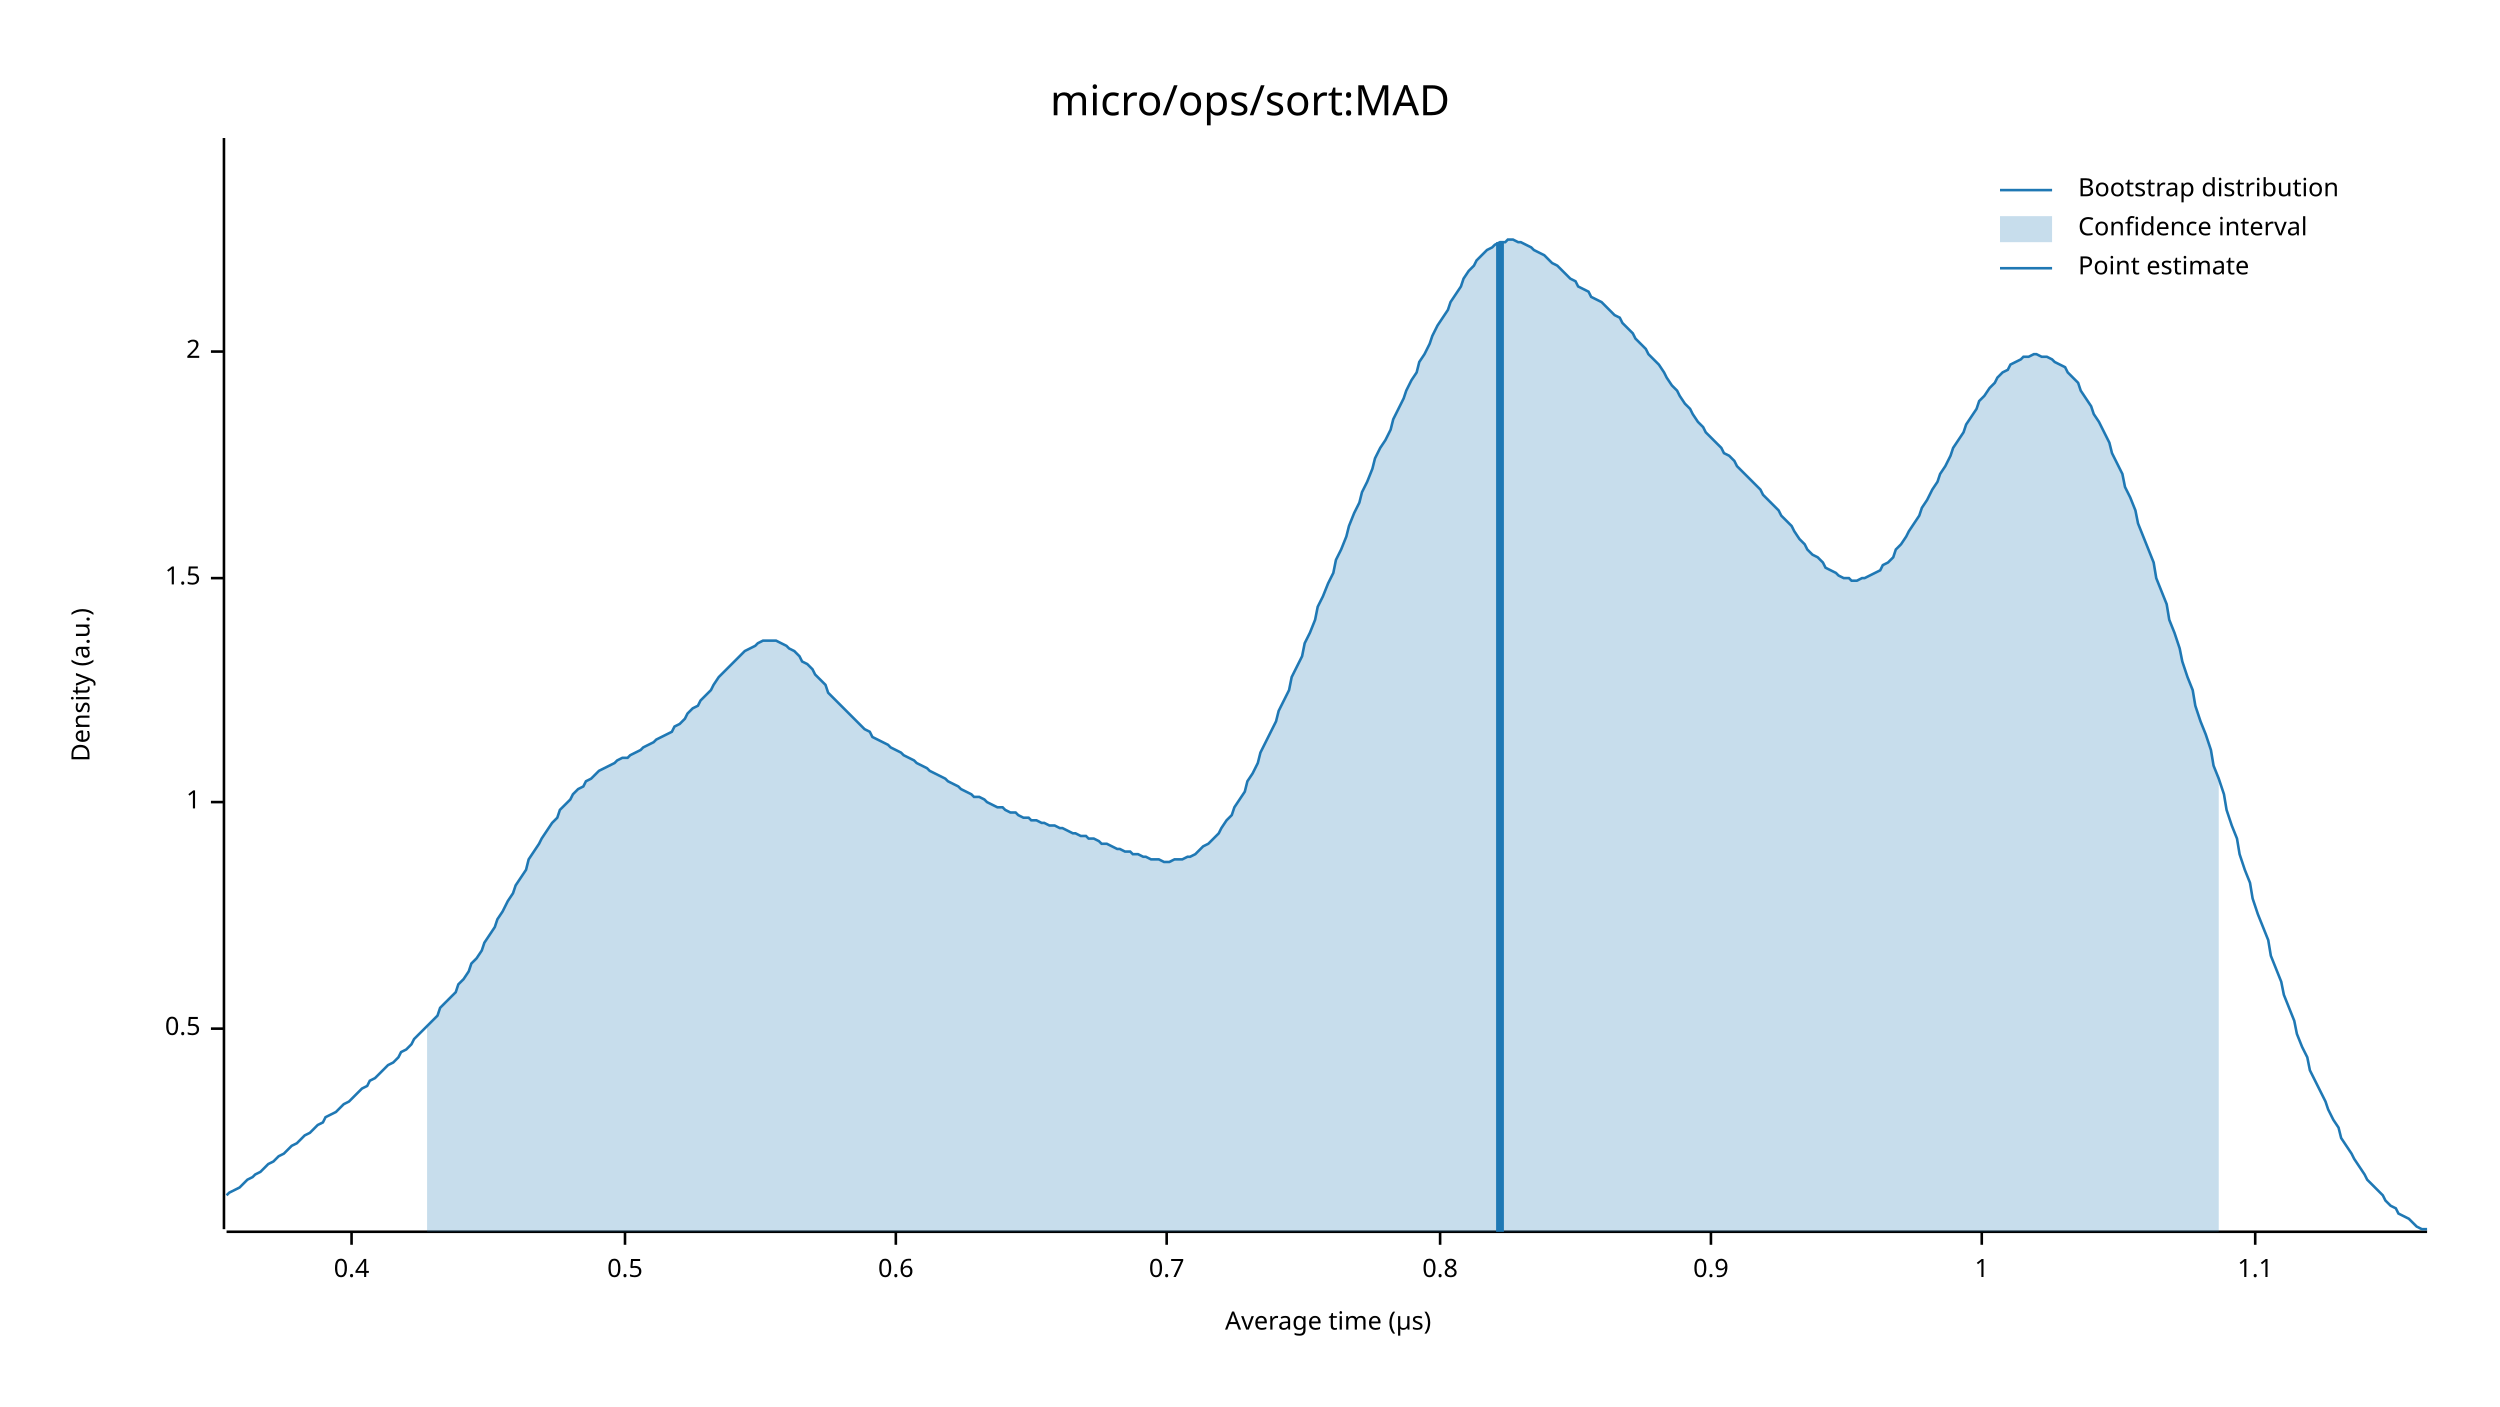
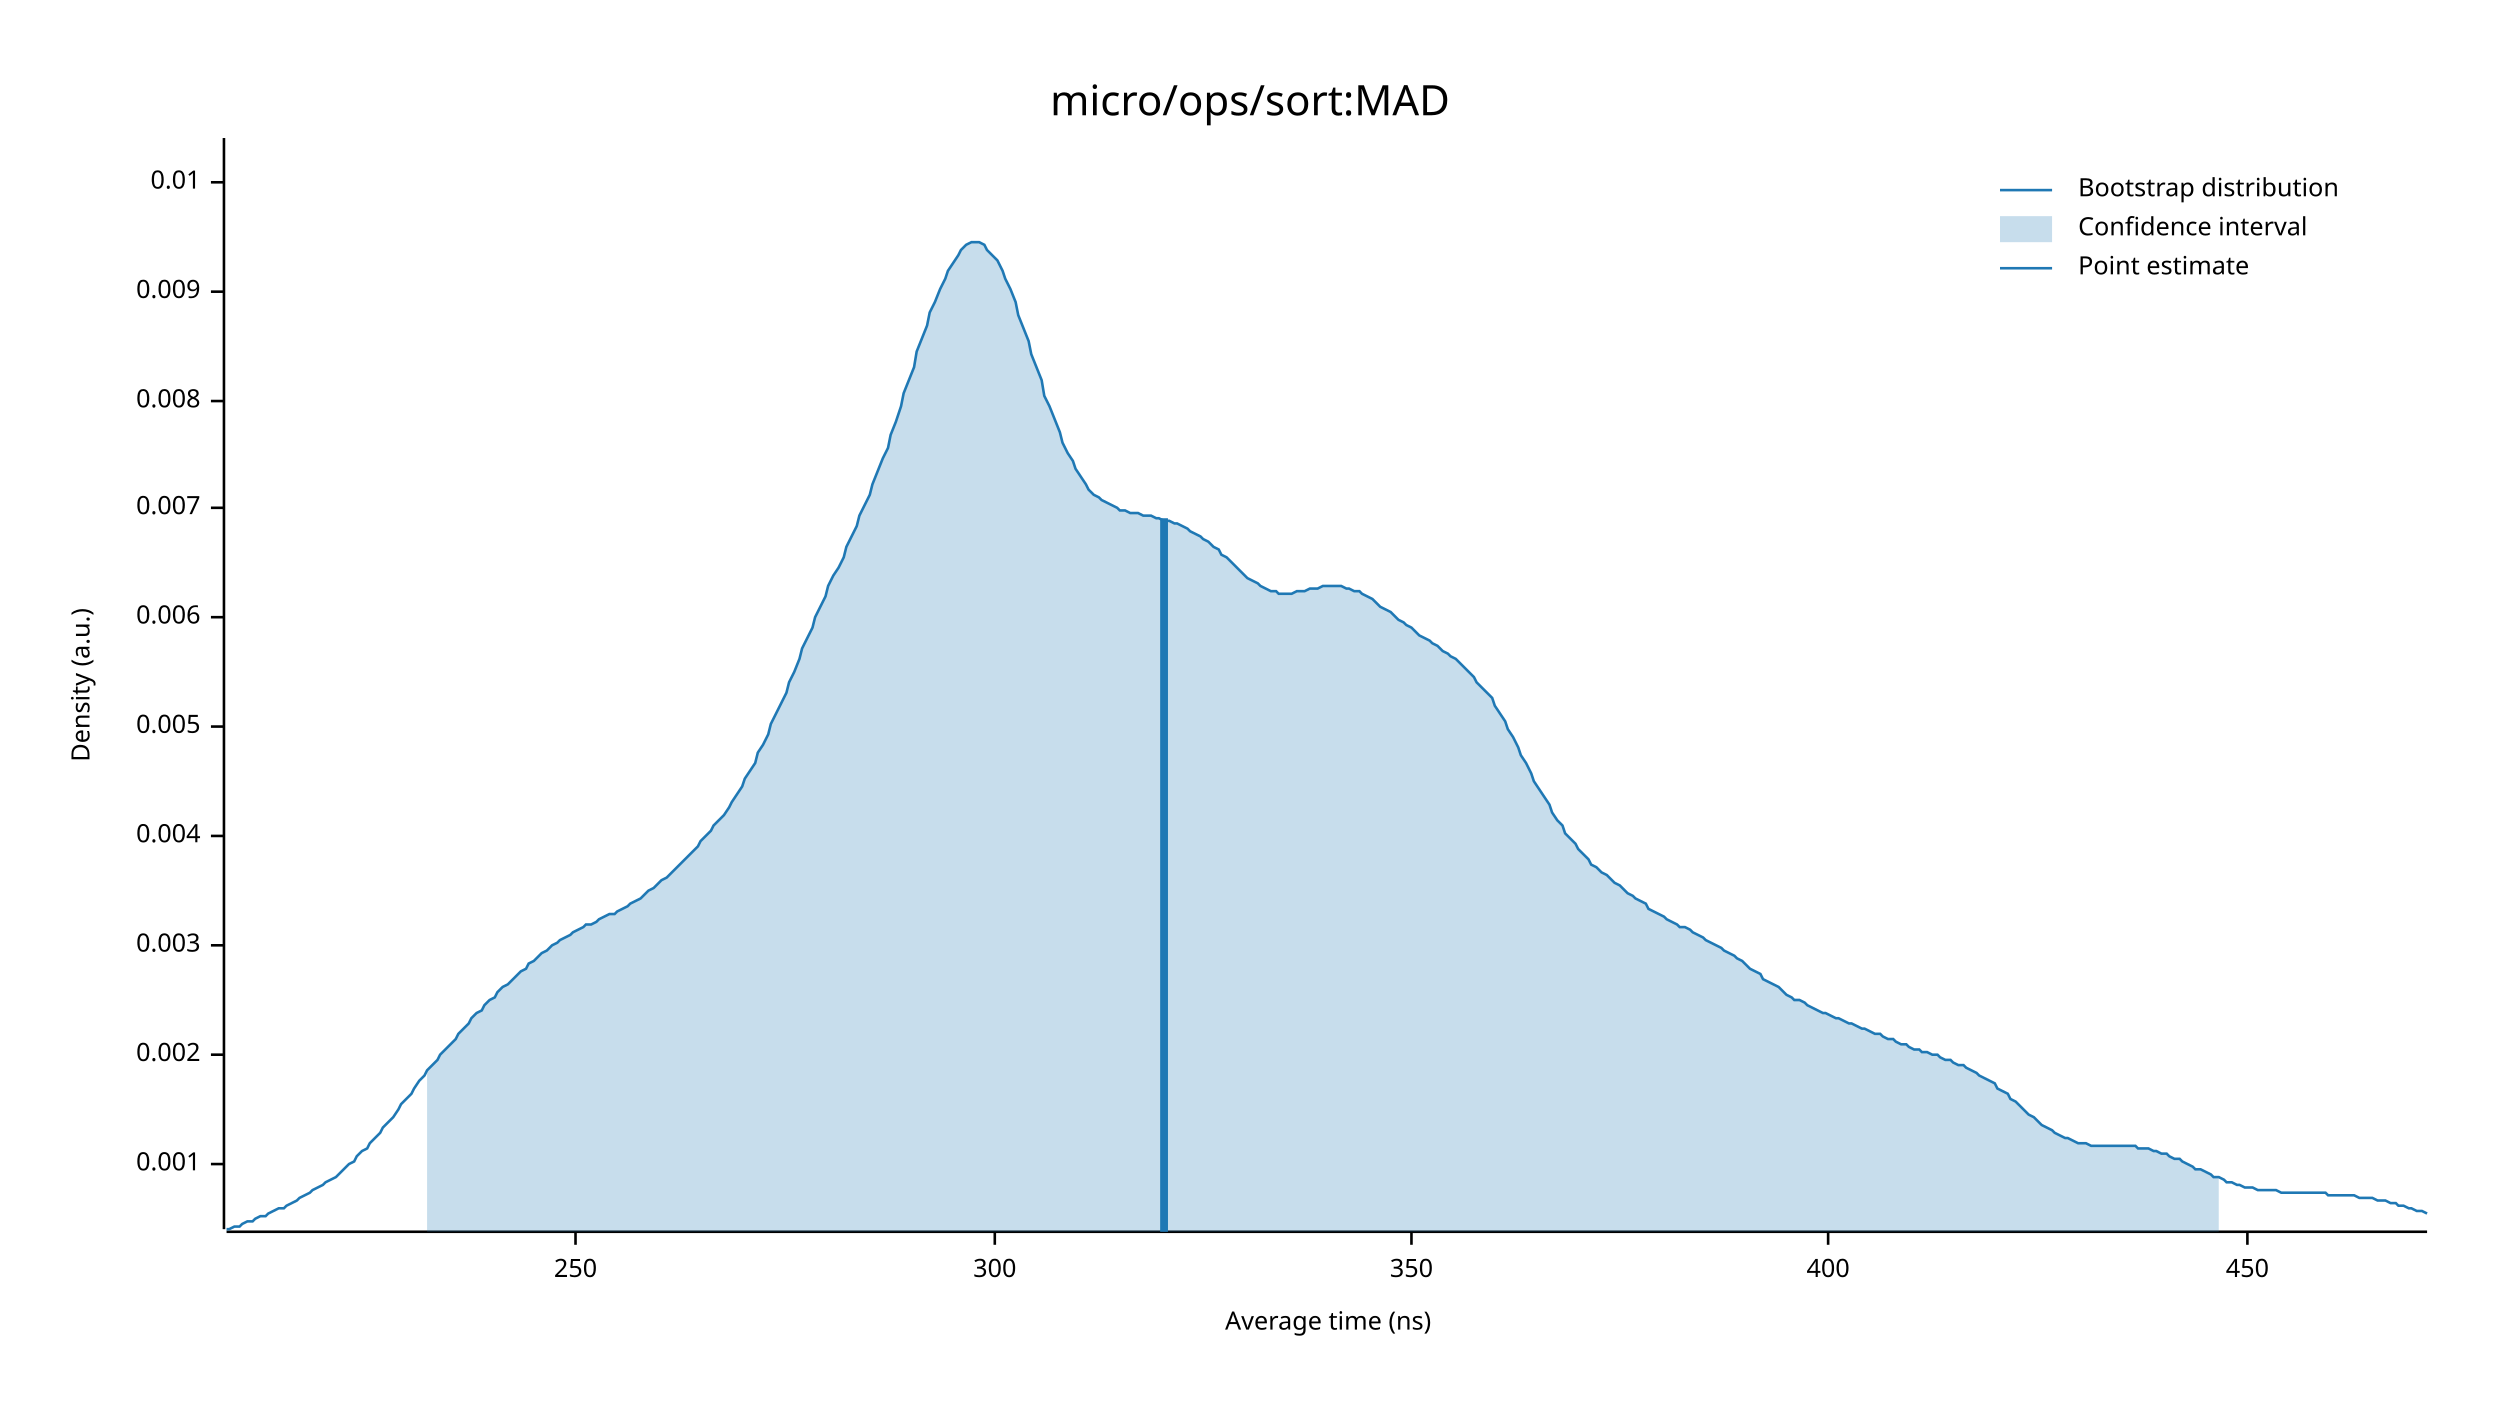
<svg xmlns="http://www.w3.org/2000/svg" width="960" height="540" viewBox="0 0 960 540">
  <text x="480" y="32" dy="0.76em" text-anchor="middle" font-family="sans-serif" font-size="16.129" opacity="1" fill="#000000">
micro/ops/sort:MAD
</text>
  <text x="27" y="263" dy="0.76em" text-anchor="middle" font-family="sans-serif" font-size="9.677" opacity="1" fill="#000000" transform="rotate(270, 27, 263)">
Density (a.u.)
</text>
  <text x="510" y="513" dy="-0.5ex" text-anchor="middle" font-family="sans-serif" font-size="9.677" opacity="1" fill="#000000">
- Average time (µs)
+ Average time (ns)
</text>
  <polyline fill="none" opacity="1" stroke="#000000" stroke-width="1" points="86,53 86,472 " />
-   <text x="77" y="395" dy="0.5ex" text-anchor="end" font-family="sans-serif" font-size="9.677" opacity="1" fill="#000000">
- 0.5
+   <text x="77" y="447" dy="0.5ex" text-anchor="end" font-family="sans-serif" font-size="9.677" opacity="1" fill="#000000">
+ 0.001
</text>
-   <polyline fill="none" opacity="1" stroke="#000000" stroke-width="1" points="81,395 86,395 " />
-   <text x="77" y="308" dy="0.5ex" text-anchor="end" font-family="sans-serif" font-size="9.677" opacity="1" fill="#000000">
- 1
+   <polyline fill="none" opacity="1" stroke="#000000" stroke-width="1" points="81,447 86,447 " />
+   <text x="77" y="405" dy="0.5ex" text-anchor="end" font-family="sans-serif" font-size="9.677" opacity="1" fill="#000000">
+ 0.002
</text>
-   <polyline fill="none" opacity="1" stroke="#000000" stroke-width="1" points="81,308 86,308 " />
-   <text x="77" y="222" dy="0.5ex" text-anchor="end" font-family="sans-serif" font-size="9.677" opacity="1" fill="#000000">
- 1.5
+   <polyline fill="none" opacity="1" stroke="#000000" stroke-width="1" points="81,405 86,405 " />
+   <text x="77" y="363" dy="0.5ex" text-anchor="end" font-family="sans-serif" font-size="9.677" opacity="1" fill="#000000">
+ 0.003
</text>
-   <polyline fill="none" opacity="1" stroke="#000000" stroke-width="1" points="81,222 86,222 " />
-   <text x="77" y="135" dy="0.5ex" text-anchor="end" font-family="sans-serif" font-size="9.677" opacity="1" fill="#000000">
- 2
+   <polyline fill="none" opacity="1" stroke="#000000" stroke-width="1" points="81,363 86,363 " />
+   <text x="77" y="321" dy="0.5ex" text-anchor="end" font-family="sans-serif" font-size="9.677" opacity="1" fill="#000000">
+ 0.004
</text>
-   <polyline fill="none" opacity="1" stroke="#000000" stroke-width="1" points="81,135 86,135 " />
+   <polyline fill="none" opacity="1" stroke="#000000" stroke-width="1" points="81,321 86,321 " />
+   <text x="77" y="279" dy="0.5ex" text-anchor="end" font-family="sans-serif" font-size="9.677" opacity="1" fill="#000000">
+ 0.005
+ </text>
+   <polyline fill="none" opacity="1" stroke="#000000" stroke-width="1" points="81,279 86,279 " />
+   <text x="77" y="237" dy="0.5ex" text-anchor="end" font-family="sans-serif" font-size="9.677" opacity="1" fill="#000000">
+ 0.006
+ </text>
+   <polyline fill="none" opacity="1" stroke="#000000" stroke-width="1" points="81,237 86,237 " />
+   <text x="77" y="195" dy="0.5ex" text-anchor="end" font-family="sans-serif" font-size="9.677" opacity="1" fill="#000000">
+ 0.007
+ </text>
+   <polyline fill="none" opacity="1" stroke="#000000" stroke-width="1" points="81,195 86,195 " />
+   <text x="77" y="154" dy="0.5ex" text-anchor="end" font-family="sans-serif" font-size="9.677" opacity="1" fill="#000000">
+ 0.008
+ </text>
+   <polyline fill="none" opacity="1" stroke="#000000" stroke-width="1" points="81,154 86,154 " />
+   <text x="77" y="112" dy="0.5ex" text-anchor="end" font-family="sans-serif" font-size="9.677" opacity="1" fill="#000000">
+ 0.009
+ </text>
+   <polyline fill="none" opacity="1" stroke="#000000" stroke-width="1" points="81,112 86,112 " />
+   <text x="77" y="70" dy="0.5ex" text-anchor="end" font-family="sans-serif" font-size="9.677" opacity="1" fill="#000000">
+ 0.01
+ </text>
+   <polyline fill="none" opacity="1" stroke="#000000" stroke-width="1" points="81,70 86,70 " />
  <polyline fill="none" opacity="1" stroke="#000000" stroke-width="1" points="87,473 932,473 " />
-   <text x="135" y="483" dy="0.76em" text-anchor="middle" font-family="sans-serif" font-size="9.677" opacity="1" fill="#000000">
- 0.4
+   <text x="221" y="483" dy="0.76em" text-anchor="middle" font-family="sans-serif" font-size="9.677" opacity="1" fill="#000000">
+ 250
</text>
-   <polyline fill="none" opacity="1" stroke="#000000" stroke-width="1" points="135,473 135,478 " />
-   <text x="240" y="483" dy="0.76em" text-anchor="middle" font-family="sans-serif" font-size="9.677" opacity="1" fill="#000000">
- 0.5
+   <polyline fill="none" opacity="1" stroke="#000000" stroke-width="1" points="221,473 221,478 " />
+   <text x="382" y="483" dy="0.76em" text-anchor="middle" font-family="sans-serif" font-size="9.677" opacity="1" fill="#000000">
+ 300
</text>
-   <polyline fill="none" opacity="1" stroke="#000000" stroke-width="1" points="240,473 240,478 " />
-   <text x="344" y="483" dy="0.76em" text-anchor="middle" font-family="sans-serif" font-size="9.677" opacity="1" fill="#000000">
- 0.6
+   <polyline fill="none" opacity="1" stroke="#000000" stroke-width="1" points="382,473 382,478 " />
+   <text x="542" y="483" dy="0.76em" text-anchor="middle" font-family="sans-serif" font-size="9.677" opacity="1" fill="#000000">
+ 350
</text>
-   <polyline fill="none" opacity="1" stroke="#000000" stroke-width="1" points="344,473 344,478 " />
-   <text x="448" y="483" dy="0.76em" text-anchor="middle" font-family="sans-serif" font-size="9.677" opacity="1" fill="#000000">
- 0.7
+   <polyline fill="none" opacity="1" stroke="#000000" stroke-width="1" points="542,473 542,478 " />
+   <text x="702" y="483" dy="0.76em" text-anchor="middle" font-family="sans-serif" font-size="9.677" opacity="1" fill="#000000">
+ 400
</text>
-   <polyline fill="none" opacity="1" stroke="#000000" stroke-width="1" points="448,473 448,478 " />
-   <text x="553" y="483" dy="0.76em" text-anchor="middle" font-family="sans-serif" font-size="9.677" opacity="1" fill="#000000">
- 0.8
+   <polyline fill="none" opacity="1" stroke="#000000" stroke-width="1" points="702,473 702,478 " />
+   <text x="863" y="483" dy="0.76em" text-anchor="middle" font-family="sans-serif" font-size="9.677" opacity="1" fill="#000000">
+ 450
</text>
-   <polyline fill="none" opacity="1" stroke="#000000" stroke-width="1" points="553,473 553,478 " />
-   <text x="657" y="483" dy="0.76em" text-anchor="middle" font-family="sans-serif" font-size="9.677" opacity="1" fill="#000000">
- 0.9
- </text>
-   <polyline fill="none" opacity="1" stroke="#000000" stroke-width="1" points="657,473 657,478 " />
-   <text x="761" y="483" dy="0.76em" text-anchor="middle" font-family="sans-serif" font-size="9.677" opacity="1" fill="#000000">
- 1
- </text>
-   <polyline fill="none" opacity="1" stroke="#000000" stroke-width="1" points="761,473 761,478 " />
-   <text x="866" y="483" dy="0.76em" text-anchor="middle" font-family="sans-serif" font-size="9.677" opacity="1" fill="#000000">
- 1.1
- </text>
-   <polyline fill="none" opacity="1" stroke="#000000" stroke-width="1" points="866,473 866,478 " />
-   <polyline fill="none" opacity="1" stroke="#1F78B4" stroke-width="1" points="87,459 88,458 90,457 92,456 93,455 95,453 97,452 98,451 100,450 102,448 103,447 105,446 107,444 109,443 110,442 112,440 114,439 115,438 117,436 119,435 120,434 122,432 124,431 125,429 127,428 129,427 131,425 132,424 134,423 136,421 137,420 139,418 141,417 142,415 144,414 146,412 147,411 149,409 151,408 153,406 154,404 156,403 158,401 159,399 161,397 163,395 164,394 166,392 168,390 169,387 171,385 173,383 175,381 176,378 178,376 180,373 181,370 183,368 185,365 186,362 188,359 190,356 191,353 193,350 195,346 197,343 198,340 200,337 202,334 203,330 205,327 207,324 208,322 210,319 212,316 214,314 215,311 217,309 219,307 220,305 222,303 224,302 225,300 227,299 229,297 230,296 232,295 234,294 236,293 237,292 239,291 241,291 242,290 244,289 246,288 247,287 249,286 251,285 252,284 254,283 256,282 258,281 259,279 261,278 263,276 264,274 266,272 268,271 269,269 271,267 273,265 274,263 276,260 278,258 280,256 281,255 283,253 285,251 286,250 288,249 290,248 291,247 293,246 295,246 296,246 298,246 300,247 302,248 303,249 305,250 307,252 308,254 310,255 312,257 313,259 315,261 317,263 318,266 320,268 322,270 324,272 325,273 327,275 329,277 330,278 332,280 334,281 335,283 337,284 339,285 341,286 342,287 344,288 346,289 347,290 349,291 351,292 352,293 354,294 356,295 357,296 359,297 361,298 363,299 364,300 366,301 368,302 369,303 371,304 373,305 374,306 376,306 378,307 379,308 381,309 383,310 385,310 386,311 388,312 390,312 391,313 393,314 395,314 396,315 398,315 400,316 401,316 403,317 405,317 407,318 408,318 410,319 412,320 413,320 415,321 417,321 418,322 420,322 422,323 423,324 425,324 427,325 429,326 430,326 432,327 434,327 435,328 437,328 439,329 440,329 442,330 444,330 445,330 447,331 449,331 451,330 452,330 454,330 456,329 457,329 459,328 461,326 462,325 464,324 466,322 468,320 469,318 471,315 473,313 474,310 476,307 478,304 479,300 481,297 483,293 484,289 486,285 488,281 490,277 491,273 493,269 495,265 496,260 498,256 500,252 501,247 503,243 505,238 506,233 508,229 510,224 512,220 513,215 515,211 517,206 518,202 520,197 522,193 523,189 525,185 527,180 528,176 530,172 532,169 534,165 535,161 537,157 539,153 540,150 542,146 544,143 545,139 547,136 549,132 550,129 552,125 554,122 556,119 557,116 559,113 561,110 562,107 564,104 566,102 567,100 569,98 571,96 573,95 574,94 576,93 578,93 579,92 581,92 583,93 584,93 586,94 588,95 589,96 591,97 593,98 595,100 596,101 598,102 600,104 601,105 603,107 605,108 606,110 608,111 610,112 611,114 613,115 615,116 617,118 618,119 620,121 622,122 623,124 625,126 627,128 628,130 630,132 632,134 633,136 635,138 637,140 639,143 640,145 642,148 644,150 645,152 647,155 649,157 650,159 652,162 654,164 655,166 657,168 659,170 661,172 662,174 664,175 666,177 667,179 669,181 671,183 672,184 674,186 676,188 677,190 679,192 681,194 683,196 684,198 686,200 688,202 689,204 691,207 693,209 694,211 696,213 698,214 700,216 701,218 703,219 705,220 706,221 708,222 710,222 711,223 713,223 715,222 716,222 718,221 720,220 722,219 723,217 725,216 727,214 728,211 730,209 732,206 733,204 735,201 737,198 738,195 740,192 742,188 744,185 745,182 747,179 749,175 750,172 752,169 754,166 755,163 757,160 759,157 760,154 762,152 764,149 766,147 767,145 769,143 771,142 772,140 774,139 776,138 777,137 779,137 781,136 782,136 784,137 786,137 788,138 789,139 791,140 793,141 794,143 796,145 798,147 799,150 801,153 803,156 804,159 806,162 808,166 810,170 811,174 813,178 815,182 816,187 818,191 820,196 821,201 823,206 825,211 827,216 828,222 830,227 832,232 833,238 835,243 837,249 838,254 840,260 842,265 843,271 845,277 847,282 849,288 850,294 852,299 854,305 855,311 857,317 859,322 860,328 862,334 864,339 865,345 867,351 869,356 871,361 872,367 874,372 876,377 877,382 879,387 881,392 882,397 884,402 886,406 887,411 889,415 891,419 893,423 894,426 896,430 898,433 899,437 901,440 903,443 904,445 906,448 908,451 909,453 911,455 913,457 915,459 916,461 918,463 920,464 921,466 923,467 925,468 926,469 928,471 930,472 932,472 " />
-   <polygon opacity="0.25" fill="#1F78B4" points="164,394 166,392 168,390 169,387 171,385 173,383 175,381 176,378 178,376 180,373 181,370 183,368 185,365 186,362 188,359 190,356 191,353 193,350 195,346 197,343 198,340 200,337 202,334 203,330 205,327 207,324 208,322 210,319 212,316 214,314 215,311 217,309 219,307 220,305 222,303 224,302 225,300 227,299 229,297 230,296 232,295 234,294 236,293 237,292 239,291 241,291 242,290 244,289 246,288 247,287 249,286 251,285 252,284 254,283 256,282 258,281 259,279 261,278 263,276 264,274 266,272 268,271 269,269 271,267 273,265 274,263 276,260 278,258 280,256 281,255 283,253 285,251 286,250 288,249 290,248 291,247 293,246 295,246 296,246 298,246 300,247 302,248 303,249 305,250 307,252 308,254 310,255 312,257 313,259 315,261 317,263 318,266 320,268 322,270 324,272 325,273 327,275 329,277 330,278 332,280 334,281 335,283 337,284 339,285 341,286 342,287 344,288 346,289 347,290 349,291 351,292 352,293 354,294 356,295 357,296 359,297 361,298 363,299 364,300 366,301 368,302 369,303 371,304 373,305 374,306 376,306 378,307 379,308 381,309 383,310 385,310 386,311 388,312 390,312 391,313 393,314 395,314 396,315 398,315 400,316 401,316 403,317 405,317 407,318 408,318 410,319 412,320 413,320 415,321 417,321 418,322 420,322 422,323 423,324 425,324 427,325 429,326 430,326 432,327 434,327 435,328 437,328 439,329 440,329 442,330 444,330 445,330 447,331 449,331 451,330 452,330 454,330 456,329 457,329 459,328 461,326 462,325 464,324 466,322 468,320 469,318 471,315 473,313 474,310 476,307 478,304 479,300 481,297 483,293 484,289 486,285 488,281 490,277 491,273 493,269 495,265 496,260 498,256 500,252 501,247 503,243 505,238 506,233 508,229 510,224 512,220 513,215 515,211 517,206 518,202 520,197 522,193 523,189 525,185 527,180 528,176 530,172 532,169 534,165 535,161 537,157 539,153 540,150 542,146 544,143 545,139 547,136 549,132 550,129 552,125 554,122 556,119 557,116 559,113 561,110 562,107 564,104 566,102 567,100 569,98 571,96 573,95 574,94 576,93 578,93 579,92 581,92 583,93 584,93 586,94 588,95 589,96 591,97 593,98 595,100 596,101 598,102 600,104 601,105 603,107 605,108 606,110 608,111 610,112 611,114 613,115 615,116 617,118 618,119 620,121 622,122 623,124 625,126 627,128 628,130 630,132 632,134 633,136 635,138 637,140 639,143 640,145 642,148 644,150 645,152 647,155 649,157 650,159 652,162 654,164 655,166 657,168 659,170 661,172 662,174 664,175 666,177 667,179 669,181 671,183 672,184 674,186 676,188 677,190 679,192 681,194 683,196 684,198 686,200 688,202 689,204 691,207 693,209 694,211 696,213 698,214 700,216 701,218 703,219 705,220 706,221 708,222 710,222 711,223 713,223 715,222 716,222 718,221 720,220 722,219 723,217 725,216 727,214 728,211 730,209 732,206 733,204 735,201 737,198 738,195 740,192 742,188 744,185 745,182 747,179 749,175 750,172 752,169 754,166 755,163 757,160 759,157 760,154 762,152 764,149 766,147 767,145 769,143 771,142 772,140 774,139 776,138 777,137 779,137 781,136 782,136 784,137 786,137 788,138 789,139 791,140 793,141 794,143 796,145 798,147 799,150 801,153 803,156 804,159 806,162 808,166 810,170 811,174 813,178 815,182 816,187 818,191 820,196 821,201 823,206 825,211 827,216 828,222 830,227 832,232 833,238 835,243 837,249 838,254 840,260 842,265 843,271 845,277 847,282 849,288 850,294 852,299 852,473 164,473 " />
-   <polyline fill="none" opacity="1" stroke="#1F78B4" stroke-width="3" points="576,473 576,93 " />
+   <polyline fill="none" opacity="1" stroke="#000000" stroke-width="1" points="863,473 863,478 " />
+   <polyline fill="none" opacity="1" stroke="#1F78B4" stroke-width="1" points="87,472 88,472 90,471 92,471 93,470 95,469 97,469 98,468 100,467 102,467 103,466 105,465 107,464 109,464 110,463 112,462 114,461 115,460 117,459 119,458 120,457 122,456 124,455 125,454 127,453 129,452 131,450 132,449 134,447 136,446 137,444 139,442 141,441 142,439 144,437 146,435 147,433 149,431 151,429 153,426 154,424 156,422 158,420 159,418 161,415 163,413 164,411 166,409 168,407 169,405 171,403 173,401 175,399 176,397 178,395 180,393 181,391 183,389 185,388 186,386 188,384 190,383 191,381 193,379 195,378 197,376 198,375 200,373 202,372 203,370 205,369 207,367 208,366 210,365 212,363 214,362 215,361 217,360 219,359 220,358 222,357 224,356 225,355 227,355 229,354 230,353 232,352 234,351 236,351 237,350 239,349 241,348 242,347 244,346 246,345 247,344 249,342 251,341 252,340 254,338 256,337 258,335 259,334 261,332 263,330 264,329 266,327 268,325 269,323 271,321 273,319 274,317 276,315 278,313 280,310 281,308 283,305 285,302 286,299 288,296 290,293 291,289 293,286 295,282 296,278 298,274 300,270 302,266 303,262 305,258 307,253 308,249 310,245 312,241 313,237 315,233 317,229 318,225 320,221 322,218 324,214 325,210 327,206 329,202 330,198 332,194 334,190 335,186 337,181 339,176 341,172 342,167 344,162 346,156 347,151 349,146 351,141 352,135 354,130 356,125 357,120 359,116 361,111 363,107 364,104 366,101 368,98 369,96 371,94 373,93 374,93 376,93 378,94 379,96 381,98 383,100 385,104 386,107 388,111 390,116 391,121 393,126 395,131 396,136 398,141 400,146 401,152 403,156 405,161 407,166 408,170 410,174 412,177 413,180 415,183 417,186 418,188 420,190 422,191 423,192 425,193 427,194 429,195 430,196 432,196 434,197 435,197 437,197 439,198 440,198 442,198 444,199 445,199 447,200 449,200 451,201 452,201 454,202 456,203 457,204 459,205 461,206 462,207 464,208 466,210 468,211 469,213 471,214 473,216 474,217 476,219 478,221 479,222 481,223 483,224 484,225 486,226 488,227 490,227 491,228 493,228 495,228 496,228 498,227 500,227 501,227 503,226 505,226 506,226 508,225 510,225 512,225 513,225 515,225 517,226 518,226 520,227 522,227 523,228 525,229 527,230 528,231 530,233 532,234 534,235 535,236 537,238 539,239 540,240 542,241 544,243 545,244 547,245 549,246 550,247 552,248 554,250 556,251 557,252 559,253 561,255 562,256 564,258 566,260 567,262 569,264 571,266 573,268 574,271 576,274 578,277 579,280 581,283 583,287 584,290 586,293 588,297 589,300 591,303 593,306 595,309 596,312 598,315 600,317 601,320 603,322 605,324 606,326 608,328 610,330 611,332 613,333 615,335 617,336 618,337 620,339 622,340 623,341 625,343 627,344 628,345 630,346 632,347 633,349 635,350 637,351 639,352 640,353 642,354 644,355 645,356 647,356 649,357 650,358 652,359 654,360 655,361 657,362 659,363 661,364 662,365 664,366 666,367 667,368 669,369 671,371 672,372 674,373 676,374 677,376 679,377 681,378 683,379 684,380 686,382 688,383 689,384 691,384 693,385 694,386 696,387 698,388 700,389 701,389 703,390 705,391 706,391 708,392 710,393 711,393 713,394 715,395 716,395 718,396 720,397 722,397 723,398 725,399 727,399 728,400 730,401 732,401 733,402 735,403 737,403 738,404 740,404 742,405 744,405 745,406 747,407 749,407 750,408 752,409 754,409 755,410 757,411 759,412 760,413 762,414 764,415 766,416 767,418 769,419 771,420 772,422 774,423 776,425 777,426 779,428 781,429 782,430 784,432 786,433 788,434 789,435 791,436 793,437 794,437 796,438 798,439 799,439 801,439 803,440 804,440 806,440 808,440 810,440 811,440 813,440 815,440 816,440 818,440 820,440 821,441 823,441 825,441 827,442 828,442 830,443 832,443 833,444 835,445 837,445 838,446 840,447 842,448 843,449 845,449 847,450 849,451 850,452 852,452 854,453 855,454 857,454 859,455 860,455 862,456 864,456 865,456 867,457 869,457 871,457 872,457 874,457 876,458 877,458 879,458 881,458 882,458 884,458 886,458 887,458 889,458 891,458 893,458 894,459 896,459 898,459 899,459 901,459 903,459 904,459 906,460 908,460 909,460 911,460 913,461 915,461 916,461 918,462 920,462 921,463 923,463 925,464 926,464 928,465 930,465 932,466 " />
+   <polygon opacity="0.25" fill="#1F78B4" points="164,411 166,409 168,407 169,405 171,403 173,401 175,399 176,397 178,395 180,393 181,391 183,389 185,388 186,386 188,384 190,383 191,381 193,379 195,378 197,376 198,375 200,373 202,372 203,370 205,369 207,367 208,366 210,365 212,363 214,362 215,361 217,360 219,359 220,358 222,357 224,356 225,355 227,355 229,354 230,353 232,352 234,351 236,351 237,350 239,349 241,348 242,347 244,346 246,345 247,344 249,342 251,341 252,340 254,338 256,337 258,335 259,334 261,332 263,330 264,329 266,327 268,325 269,323 271,321 273,319 274,317 276,315 278,313 280,310 281,308 283,305 285,302 286,299 288,296 290,293 291,289 293,286 295,282 296,278 298,274 300,270 302,266 303,262 305,258 307,253 308,249 310,245 312,241 313,237 315,233 317,229 318,225 320,221 322,218 324,214 325,210 327,206 329,202 330,198 332,194 334,190 335,186 337,181 339,176 341,172 342,167 344,162 346,156 347,151 349,146 351,141 352,135 354,130 356,125 357,120 359,116 361,111 363,107 364,104 366,101 368,98 369,96 371,94 373,93 374,93 376,93 378,94 379,96 381,98 383,100 385,104 386,107 388,111 390,116 391,121 393,126 395,131 396,136 398,141 400,146 401,152 403,156 405,161 407,166 408,170 410,174 412,177 413,180 415,183 417,186 418,188 420,190 422,191 423,192 425,193 427,194 429,195 430,196 432,196 434,197 435,197 437,197 439,198 440,198 442,198 444,199 445,199 447,200 449,200 451,201 452,201 454,202 456,203 457,204 459,205 461,206 462,207 464,208 466,210 468,211 469,213 471,214 473,216 474,217 476,219 478,221 479,222 481,223 483,224 484,225 486,226 488,227 490,227 491,228 493,228 495,228 496,228 498,227 500,227 501,227 503,226 505,226 506,226 508,225 510,225 512,225 513,225 515,225 517,226 518,226 520,227 522,227 523,228 525,229 527,230 528,231 530,233 532,234 534,235 535,236 537,238 539,239 540,240 542,241 544,243 545,244 547,245 549,246 550,247 552,248 554,250 556,251 557,252 559,253 561,255 562,256 564,258 566,260 567,262 569,264 571,266 573,268 574,271 576,274 578,277 579,280 581,283 583,287 584,290 586,293 588,297 589,300 591,303 593,306 595,309 596,312 598,315 600,317 601,320 603,322 605,324 606,326 608,328 610,330 611,332 613,333 615,335 617,336 618,337 620,339 622,340 623,341 625,343 627,344 628,345 630,346 632,347 633,349 635,350 637,351 639,352 640,353 642,354 644,355 645,356 647,356 649,357 650,358 652,359 654,360 655,361 657,362 659,363 661,364 662,365 664,366 666,367 667,368 669,369 671,371 672,372 674,373 676,374 677,376 679,377 681,378 683,379 684,380 686,382 688,383 689,384 691,384 693,385 694,386 696,387 698,388 700,389 701,389 703,390 705,391 706,391 708,392 710,393 711,393 713,394 715,395 716,395 718,396 720,397 722,397 723,398 725,399 727,399 728,400 730,401 732,401 733,402 735,403 737,403 738,404 740,404 742,405 744,405 745,406 747,407 749,407 750,408 752,409 754,409 755,410 757,411 759,412 760,413 762,414 764,415 766,416 767,418 769,419 771,420 772,422 774,423 776,425 777,426 779,428 781,429 782,430 784,432 786,433 788,434 789,435 791,436 793,437 794,437 796,438 798,439 799,439 801,439 803,440 804,440 806,440 808,440 810,440 811,440 813,440 815,440 816,440 818,440 820,440 821,441 823,441 825,441 827,442 828,442 830,443 832,443 833,444 835,445 837,445 838,446 840,447 842,448 843,449 845,449 847,450 849,451 850,452 852,452 852,473 164,473 " />
+   <polyline fill="none" opacity="1" stroke="#1F78B4" stroke-width="3" points="447,473 447,199 " />
  <text x="798" y="68" dy="0.76em" text-anchor="start" font-family="sans-serif" font-size="9.677" opacity="1" fill="#000000">
Bootstrap distribution
</text>
  <text x="798" y="83" dy="0.76em" text-anchor="start" font-family="sans-serif" font-size="9.677" opacity="1" fill="#000000">
Confidence interval
</text>
  <text x="798" y="98" dy="0.76em" text-anchor="start" font-family="sans-serif" font-size="9.677" opacity="1" fill="#000000">
Point estimate
</text>
  <polyline fill="none" opacity="1" stroke="#1F78B4" stroke-width="1" points="768,73 788,73 " />
  <rect x="768" y="83" width="20" height="10" opacity="0.25" fill="#1F78B4" stroke="none" />
  <polyline fill="none" opacity="1" stroke="#1F78B4" stroke-width="1" points="768,103 788,103 " />
</svg>
